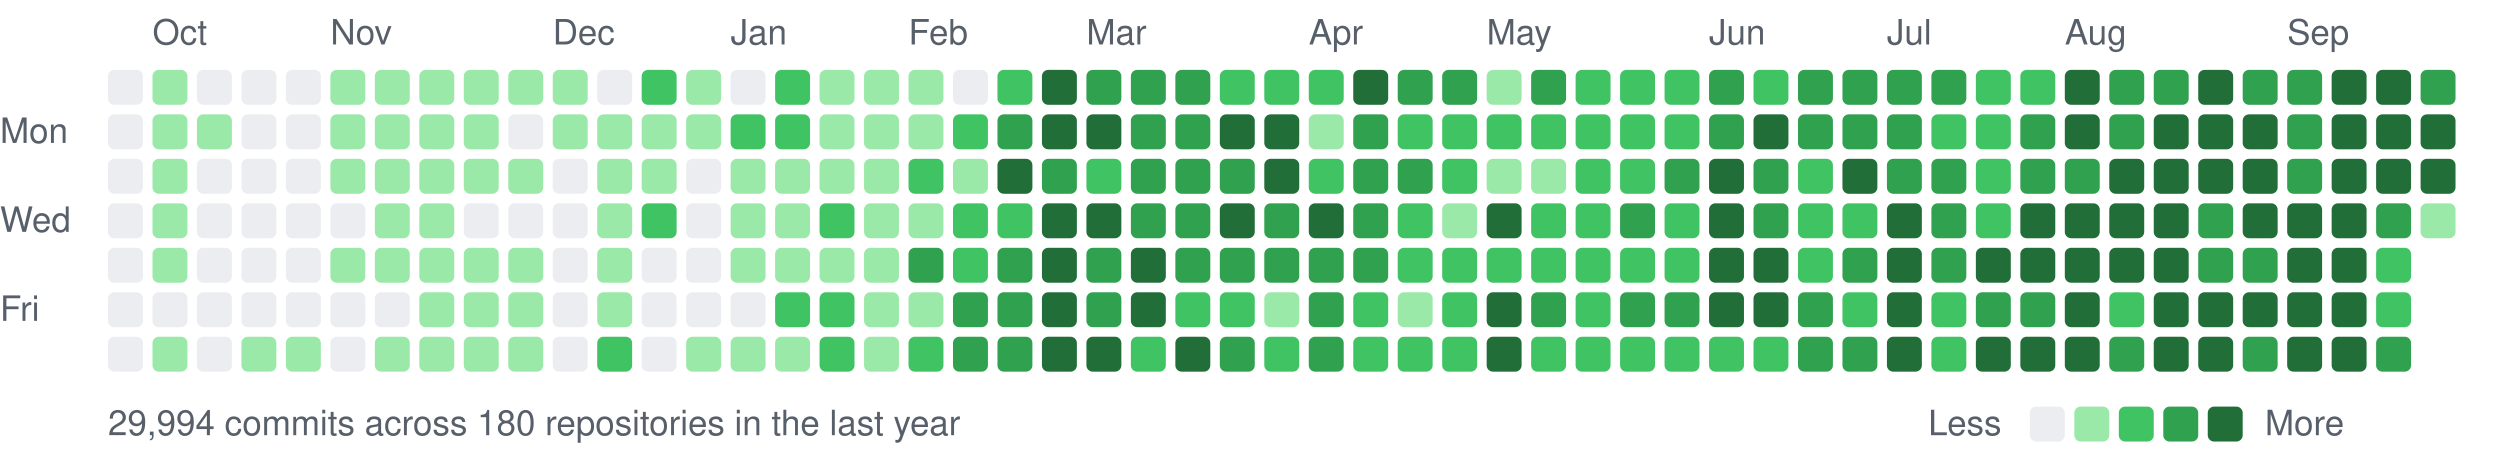
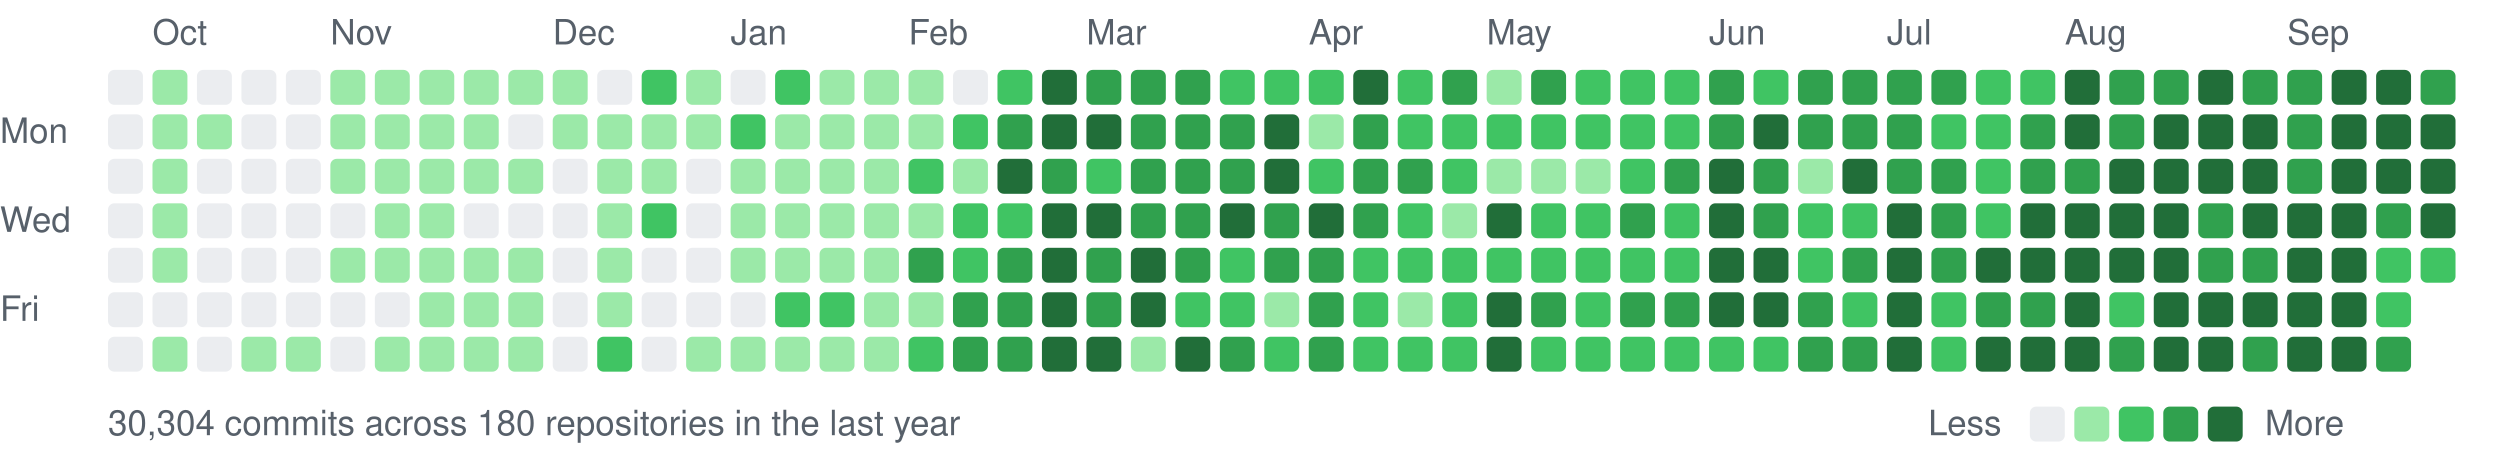
<svg xmlns="http://www.w3.org/2000/svg" width="787" height="147" viewBox="0 0 787 147">
  <style>text{font:11px -apple-system,BlinkMacSystemFont,"Segoe UI",Helvetica,Arial,sans-serif;fill:#57606a}</style>
  <text x="48" y="14">Oct</text>
  <text x="104" y="14">Nov</text>
  <text x="174" y="14">Dec</text>
  <text x="230" y="14">Jan</text>
  <text x="286" y="14">Feb</text>
  <text x="342" y="14">Mar</text>
  <text x="412" y="14">Apr</text>
  <text x="468" y="14">May</text>
  <text x="538" y="14">Jun</text>
  <text x="594" y="14">Jul</text>
  <text x="650" y="14">Aug</text>
  <text x="720" y="14">Sep</text>
  <text x="0" y="45">Mon</text>
  <text x="0" y="73">Wed</text>
  <text x="0" y="101">Fri</text>
  <rect x="34" y="22" width="11" height="11" rx="2" fill="#ebedf0" />
  <rect x="34" y="36" width="11" height="11" rx="2" fill="#ebedf0" />
  <rect x="34" y="50" width="11" height="11" rx="2" fill="#ebedf0" />
  <rect x="34" y="64" width="11" height="11" rx="2" fill="#ebedf0" />
  <rect x="34" y="78" width="11" height="11" rx="2" fill="#ebedf0" />
  <rect x="34" y="92" width="11" height="11" rx="2" fill="#ebedf0" />
  <rect x="34" y="106" width="11" height="11" rx="2" fill="#ebedf0" />
  <rect x="48" y="22" width="11" height="11" rx="2" fill="#9be9a8" />
  <rect x="48" y="36" width="11" height="11" rx="2" fill="#9be9a8" />
  <rect x="48" y="50" width="11" height="11" rx="2" fill="#9be9a8" />
  <rect x="48" y="64" width="11" height="11" rx="2" fill="#9be9a8" />
  <rect x="48" y="78" width="11" height="11" rx="2" fill="#9be9a8" />
  <rect x="48" y="92" width="11" height="11" rx="2" fill="#ebedf0" />
  <rect x="48" y="106" width="11" height="11" rx="2" fill="#9be9a8" />
  <rect x="62" y="22" width="11" height="11" rx="2" fill="#ebedf0" />
  <rect x="62" y="36" width="11" height="11" rx="2" fill="#9be9a8" />
  <rect x="62" y="50" width="11" height="11" rx="2" fill="#ebedf0" />
  <rect x="62" y="64" width="11" height="11" rx="2" fill="#ebedf0" />
  <rect x="62" y="78" width="11" height="11" rx="2" fill="#ebedf0" />
  <rect x="62" y="92" width="11" height="11" rx="2" fill="#ebedf0" />
  <rect x="62" y="106" width="11" height="11" rx="2" fill="#ebedf0" />
  <rect x="76" y="22" width="11" height="11" rx="2" fill="#ebedf0" />
  <rect x="76" y="36" width="11" height="11" rx="2" fill="#ebedf0" />
  <rect x="76" y="50" width="11" height="11" rx="2" fill="#ebedf0" />
  <rect x="76" y="64" width="11" height="11" rx="2" fill="#ebedf0" />
  <rect x="76" y="78" width="11" height="11" rx="2" fill="#ebedf0" />
  <rect x="76" y="92" width="11" height="11" rx="2" fill="#ebedf0" />
  <rect x="76" y="106" width="11" height="11" rx="2" fill="#9be9a8" />
  <rect x="90" y="22" width="11" height="11" rx="2" fill="#ebedf0" />
  <rect x="90" y="36" width="11" height="11" rx="2" fill="#ebedf0" />
  <rect x="90" y="50" width="11" height="11" rx="2" fill="#ebedf0" />
  <rect x="90" y="64" width="11" height="11" rx="2" fill="#ebedf0" />
  <rect x="90" y="78" width="11" height="11" rx="2" fill="#ebedf0" />
  <rect x="90" y="92" width="11" height="11" rx="2" fill="#ebedf0" />
  <rect x="90" y="106" width="11" height="11" rx="2" fill="#9be9a8" />
  <rect x="104" y="22" width="11" height="11" rx="2" fill="#9be9a8" />
  <rect x="104" y="36" width="11" height="11" rx="2" fill="#9be9a8" />
  <rect x="104" y="50" width="11" height="11" rx="2" fill="#9be9a8" />
  <rect x="104" y="64" width="11" height="11" rx="2" fill="#ebedf0" />
  <rect x="104" y="78" width="11" height="11" rx="2" fill="#9be9a8" />
  <rect x="104" y="92" width="11" height="11" rx="2" fill="#ebedf0" />
  <rect x="104" y="106" width="11" height="11" rx="2" fill="#ebedf0" />
  <rect x="118" y="22" width="11" height="11" rx="2" fill="#9be9a8" />
  <rect x="118" y="36" width="11" height="11" rx="2" fill="#9be9a8" />
  <rect x="118" y="50" width="11" height="11" rx="2" fill="#9be9a8" />
  <rect x="118" y="64" width="11" height="11" rx="2" fill="#9be9a8" />
  <rect x="118" y="78" width="11" height="11" rx="2" fill="#9be9a8" />
  <rect x="118" y="92" width="11" height="11" rx="2" fill="#ebedf0" />
  <rect x="118" y="106" width="11" height="11" rx="2" fill="#9be9a8" />
  <rect x="132" y="22" width="11" height="11" rx="2" fill="#9be9a8" />
  <rect x="132" y="36" width="11" height="11" rx="2" fill="#9be9a8" />
  <rect x="132" y="50" width="11" height="11" rx="2" fill="#9be9a8" />
  <rect x="132" y="64" width="11" height="11" rx="2" fill="#9be9a8" />
  <rect x="132" y="78" width="11" height="11" rx="2" fill="#9be9a8" />
  <rect x="132" y="92" width="11" height="11" rx="2" fill="#9be9a8" />
  <rect x="132" y="106" width="11" height="11" rx="2" fill="#9be9a8" />
  <rect x="146" y="22" width="11" height="11" rx="2" fill="#9be9a8" />
  <rect x="146" y="36" width="11" height="11" rx="2" fill="#9be9a8" />
  <rect x="146" y="50" width="11" height="11" rx="2" fill="#9be9a8" />
  <rect x="146" y="64" width="11" height="11" rx="2" fill="#ebedf0" />
  <rect x="146" y="78" width="11" height="11" rx="2" fill="#9be9a8" />
  <rect x="146" y="92" width="11" height="11" rx="2" fill="#9be9a8" />
  <rect x="146" y="106" width="11" height="11" rx="2" fill="#9be9a8" />
  <rect x="160" y="22" width="11" height="11" rx="2" fill="#9be9a8" />
  <rect x="160" y="36" width="11" height="11" rx="2" fill="#ebedf0" />
  <rect x="160" y="50" width="11" height="11" rx="2" fill="#9be9a8" />
  <rect x="160" y="64" width="11" height="11" rx="2" fill="#ebedf0" />
  <rect x="160" y="78" width="11" height="11" rx="2" fill="#9be9a8" />
  <rect x="160" y="92" width="11" height="11" rx="2" fill="#9be9a8" />
  <rect x="160" y="106" width="11" height="11" rx="2" fill="#9be9a8" />
  <rect x="174" y="22" width="11" height="11" rx="2" fill="#9be9a8" />
  <rect x="174" y="36" width="11" height="11" rx="2" fill="#9be9a8" />
  <rect x="174" y="50" width="11" height="11" rx="2" fill="#ebedf0" />
  <rect x="174" y="64" width="11" height="11" rx="2" fill="#ebedf0" />
  <rect x="174" y="78" width="11" height="11" rx="2" fill="#ebedf0" />
  <rect x="174" y="92" width="11" height="11" rx="2" fill="#ebedf0" />
  <rect x="174" y="106" width="11" height="11" rx="2" fill="#ebedf0" />
  <rect x="188" y="22" width="11" height="11" rx="2" fill="#ebedf0" />
  <rect x="188" y="36" width="11" height="11" rx="2" fill="#9be9a8" />
  <rect x="188" y="50" width="11" height="11" rx="2" fill="#9be9a8" />
  <rect x="188" y="64" width="11" height="11" rx="2" fill="#9be9a8" />
  <rect x="188" y="78" width="11" height="11" rx="2" fill="#9be9a8" />
  <rect x="188" y="92" width="11" height="11" rx="2" fill="#9be9a8" />
  <rect x="188" y="106" width="11" height="11" rx="2" fill="#40c463" />
  <rect x="202" y="22" width="11" height="11" rx="2" fill="#40c463" />
  <rect x="202" y="36" width="11" height="11" rx="2" fill="#9be9a8" />
  <rect x="202" y="50" width="11" height="11" rx="2" fill="#9be9a8" />
  <rect x="202" y="64" width="11" height="11" rx="2" fill="#40c463" />
  <rect x="202" y="78" width="11" height="11" rx="2" fill="#ebedf0" />
  <rect x="202" y="92" width="11" height="11" rx="2" fill="#ebedf0" />
  <rect x="202" y="106" width="11" height="11" rx="2" fill="#ebedf0" />
  <rect x="216" y="22" width="11" height="11" rx="2" fill="#9be9a8" />
  <rect x="216" y="36" width="11" height="11" rx="2" fill="#9be9a8" />
  <rect x="216" y="50" width="11" height="11" rx="2" fill="#ebedf0" />
  <rect x="216" y="64" width="11" height="11" rx="2" fill="#ebedf0" />
  <rect x="216" y="78" width="11" height="11" rx="2" fill="#ebedf0" />
  <rect x="216" y="92" width="11" height="11" rx="2" fill="#ebedf0" />
  <rect x="216" y="106" width="11" height="11" rx="2" fill="#9be9a8" />
  <rect x="230" y="22" width="11" height="11" rx="2" fill="#ebedf0" />
  <rect x="230" y="36" width="11" height="11" rx="2" fill="#40c463" />
  <rect x="230" y="50" width="11" height="11" rx="2" fill="#9be9a8" />
  <rect x="230" y="64" width="11" height="11" rx="2" fill="#9be9a8" />
  <rect x="230" y="78" width="11" height="11" rx="2" fill="#9be9a8" />
  <rect x="230" y="92" width="11" height="11" rx="2" fill="#ebedf0" />
  <rect x="230" y="106" width="11" height="11" rx="2" fill="#9be9a8" />
  <rect x="244" y="22" width="11" height="11" rx="2" fill="#40c463" />
-   <rect x="244" y="36" width="11" height="11" rx="2" fill="#40c463" />
+   <rect x="244" y="36" width="11" height="11" rx="2" fill="#9be9a8" />
  <rect x="244" y="50" width="11" height="11" rx="2" fill="#9be9a8" />
  <rect x="244" y="64" width="11" height="11" rx="2" fill="#9be9a8" />
  <rect x="244" y="78" width="11" height="11" rx="2" fill="#9be9a8" />
  <rect x="244" y="92" width="11" height="11" rx="2" fill="#40c463" />
  <rect x="244" y="106" width="11" height="11" rx="2" fill="#9be9a8" />
  <rect x="258" y="22" width="11" height="11" rx="2" fill="#9be9a8" />
  <rect x="258" y="36" width="11" height="11" rx="2" fill="#9be9a8" />
  <rect x="258" y="50" width="11" height="11" rx="2" fill="#9be9a8" />
-   <rect x="258" y="64" width="11" height="11" rx="2" fill="#40c463" />
+   <rect x="258" y="64" width="11" height="11" rx="2" fill="#9be9a8" />
  <rect x="258" y="78" width="11" height="11" rx="2" fill="#9be9a8" />
  <rect x="258" y="92" width="11" height="11" rx="2" fill="#40c463" />
-   <rect x="258" y="106" width="11" height="11" rx="2" fill="#40c463" />
+   <rect x="258" y="106" width="11" height="11" rx="2" fill="#9be9a8" />
  <rect x="272" y="22" width="11" height="11" rx="2" fill="#9be9a8" />
  <rect x="272" y="36" width="11" height="11" rx="2" fill="#9be9a8" />
  <rect x="272" y="50" width="11" height="11" rx="2" fill="#9be9a8" />
  <rect x="272" y="64" width="11" height="11" rx="2" fill="#9be9a8" />
  <rect x="272" y="78" width="11" height="11" rx="2" fill="#9be9a8" />
  <rect x="272" y="92" width="11" height="11" rx="2" fill="#9be9a8" />
  <rect x="272" y="106" width="11" height="11" rx="2" fill="#9be9a8" />
  <rect x="286" y="22" width="11" height="11" rx="2" fill="#9be9a8" />
  <rect x="286" y="36" width="11" height="11" rx="2" fill="#9be9a8" />
  <rect x="286" y="50" width="11" height="11" rx="2" fill="#40c463" />
  <rect x="286" y="64" width="11" height="11" rx="2" fill="#9be9a8" />
  <rect x="286" y="78" width="11" height="11" rx="2" fill="#30a14e" />
  <rect x="286" y="92" width="11" height="11" rx="2" fill="#9be9a8" />
  <rect x="286" y="106" width="11" height="11" rx="2" fill="#40c463" />
  <rect x="300" y="22" width="11" height="11" rx="2" fill="#ebedf0" />
  <rect x="300" y="36" width="11" height="11" rx="2" fill="#40c463" />
  <rect x="300" y="50" width="11" height="11" rx="2" fill="#9be9a8" />
  <rect x="300" y="64" width="11" height="11" rx="2" fill="#40c463" />
  <rect x="300" y="78" width="11" height="11" rx="2" fill="#40c463" />
  <rect x="300" y="92" width="11" height="11" rx="2" fill="#30a14e" />
  <rect x="300" y="106" width="11" height="11" rx="2" fill="#30a14e" />
  <rect x="314" y="22" width="11" height="11" rx="2" fill="#40c463" />
  <rect x="314" y="36" width="11" height="11" rx="2" fill="#30a14e" />
  <rect x="314" y="50" width="11" height="11" rx="2" fill="#216e39" />
  <rect x="314" y="64" width="11" height="11" rx="2" fill="#40c463" />
  <rect x="314" y="78" width="11" height="11" rx="2" fill="#30a14e" />
  <rect x="314" y="92" width="11" height="11" rx="2" fill="#30a14e" />
  <rect x="314" y="106" width="11" height="11" rx="2" fill="#30a14e" />
  <rect x="328" y="22" width="11" height="11" rx="2" fill="#216e39" />
  <rect x="328" y="36" width="11" height="11" rx="2" fill="#216e39" />
  <rect x="328" y="50" width="11" height="11" rx="2" fill="#30a14e" />
  <rect x="328" y="64" width="11" height="11" rx="2" fill="#216e39" />
  <rect x="328" y="78" width="11" height="11" rx="2" fill="#216e39" />
  <rect x="328" y="92" width="11" height="11" rx="2" fill="#216e39" />
  <rect x="328" y="106" width="11" height="11" rx="2" fill="#216e39" />
  <rect x="342" y="22" width="11" height="11" rx="2" fill="#30a14e" />
  <rect x="342" y="36" width="11" height="11" rx="2" fill="#216e39" />
  <rect x="342" y="50" width="11" height="11" rx="2" fill="#40c463" />
  <rect x="342" y="64" width="11" height="11" rx="2" fill="#216e39" />
  <rect x="342" y="78" width="11" height="11" rx="2" fill="#30a14e" />
  <rect x="342" y="92" width="11" height="11" rx="2" fill="#30a14e" />
  <rect x="342" y="106" width="11" height="11" rx="2" fill="#216e39" />
  <rect x="356" y="22" width="11" height="11" rx="2" fill="#30a14e" />
  <rect x="356" y="36" width="11" height="11" rx="2" fill="#30a14e" />
  <rect x="356" y="50" width="11" height="11" rx="2" fill="#30a14e" />
  <rect x="356" y="64" width="11" height="11" rx="2" fill="#30a14e" />
  <rect x="356" y="78" width="11" height="11" rx="2" fill="#216e39" />
  <rect x="356" y="92" width="11" height="11" rx="2" fill="#216e39" />
-   <rect x="356" y="106" width="11" height="11" rx="2" fill="#40c463" />
+   <rect x="356" y="106" width="11" height="11" rx="2" fill="#9be9a8" />
  <rect x="370" y="22" width="11" height="11" rx="2" fill="#30a14e" />
  <rect x="370" y="36" width="11" height="11" rx="2" fill="#30a14e" />
  <rect x="370" y="50" width="11" height="11" rx="2" fill="#30a14e" />
  <rect x="370" y="64" width="11" height="11" rx="2" fill="#30a14e" />
  <rect x="370" y="78" width="11" height="11" rx="2" fill="#30a14e" />
  <rect x="370" y="92" width="11" height="11" rx="2" fill="#40c463" />
  <rect x="370" y="106" width="11" height="11" rx="2" fill="#216e39" />
  <rect x="384" y="22" width="11" height="11" rx="2" fill="#40c463" />
-   <rect x="384" y="36" width="11" height="11" rx="2" fill="#216e39" />
+   <rect x="384" y="36" width="11" height="11" rx="2" fill="#30a14e" />
  <rect x="384" y="50" width="11" height="11" rx="2" fill="#30a14e" />
  <rect x="384" y="64" width="11" height="11" rx="2" fill="#216e39" />
-   <rect x="384" y="78" width="11" height="11" rx="2" fill="#30a14e" />
+   <rect x="384" y="78" width="11" height="11" rx="2" fill="#40c463" />
  <rect x="384" y="92" width="11" height="11" rx="2" fill="#40c463" />
  <rect x="384" y="106" width="11" height="11" rx="2" fill="#30a14e" />
  <rect x="398" y="22" width="11" height="11" rx="2" fill="#40c463" />
  <rect x="398" y="36" width="11" height="11" rx="2" fill="#216e39" />
  <rect x="398" y="50" width="11" height="11" rx="2" fill="#216e39" />
  <rect x="398" y="64" width="11" height="11" rx="2" fill="#30a14e" />
  <rect x="398" y="78" width="11" height="11" rx="2" fill="#30a14e" />
  <rect x="398" y="92" width="11" height="11" rx="2" fill="#9be9a8" />
  <rect x="398" y="106" width="11" height="11" rx="2" fill="#40c463" />
  <rect x="412" y="22" width="11" height="11" rx="2" fill="#40c463" />
  <rect x="412" y="36" width="11" height="11" rx="2" fill="#9be9a8" />
  <rect x="412" y="50" width="11" height="11" rx="2" fill="#40c463" />
  <rect x="412" y="64" width="11" height="11" rx="2" fill="#216e39" />
  <rect x="412" y="78" width="11" height="11" rx="2" fill="#30a14e" />
  <rect x="412" y="92" width="11" height="11" rx="2" fill="#30a14e" />
  <rect x="412" y="106" width="11" height="11" rx="2" fill="#30a14e" />
  <rect x="426" y="22" width="11" height="11" rx="2" fill="#216e39" />
  <rect x="426" y="36" width="11" height="11" rx="2" fill="#30a14e" />
  <rect x="426" y="50" width="11" height="11" rx="2" fill="#30a14e" />
  <rect x="426" y="64" width="11" height="11" rx="2" fill="#30a14e" />
-   <rect x="426" y="78" width="11" height="11" rx="2" fill="#30a14e" />
+   <rect x="426" y="78" width="11" height="11" rx="2" fill="#40c463" />
  <rect x="426" y="92" width="11" height="11" rx="2" fill="#40c463" />
  <rect x="426" y="106" width="11" height="11" rx="2" fill="#40c463" />
-   <rect x="440" y="22" width="11" height="11" rx="2" fill="#30a14e" />
+   <rect x="440" y="22" width="11" height="11" rx="2" fill="#40c463" />
  <rect x="440" y="36" width="11" height="11" rx="2" fill="#40c463" />
  <rect x="440" y="50" width="11" height="11" rx="2" fill="#30a14e" />
  <rect x="440" y="64" width="11" height="11" rx="2" fill="#40c463" />
  <rect x="440" y="78" width="11" height="11" rx="2" fill="#40c463" />
  <rect x="440" y="92" width="11" height="11" rx="2" fill="#9be9a8" />
  <rect x="440" y="106" width="11" height="11" rx="2" fill="#40c463" />
  <rect x="454" y="22" width="11" height="11" rx="2" fill="#30a14e" />
  <rect x="454" y="36" width="11" height="11" rx="2" fill="#40c463" />
  <rect x="454" y="50" width="11" height="11" rx="2" fill="#40c463" />
  <rect x="454" y="64" width="11" height="11" rx="2" fill="#9be9a8" />
  <rect x="454" y="78" width="11" height="11" rx="2" fill="#40c463" />
  <rect x="454" y="92" width="11" height="11" rx="2" fill="#40c463" />
  <rect x="454" y="106" width="11" height="11" rx="2" fill="#40c463" />
  <rect x="468" y="22" width="11" height="11" rx="2" fill="#9be9a8" />
  <rect x="468" y="36" width="11" height="11" rx="2" fill="#40c463" />
  <rect x="468" y="50" width="11" height="11" rx="2" fill="#9be9a8" />
  <rect x="468" y="64" width="11" height="11" rx="2" fill="#216e39" />
  <rect x="468" y="78" width="11" height="11" rx="2" fill="#40c463" />
  <rect x="468" y="92" width="11" height="11" rx="2" fill="#216e39" />
  <rect x="468" y="106" width="11" height="11" rx="2" fill="#216e39" />
  <rect x="482" y="22" width="11" height="11" rx="2" fill="#30a14e" />
  <rect x="482" y="36" width="11" height="11" rx="2" fill="#40c463" />
  <rect x="482" y="50" width="11" height="11" rx="2" fill="#9be9a8" />
  <rect x="482" y="64" width="11" height="11" rx="2" fill="#40c463" />
  <rect x="482" y="78" width="11" height="11" rx="2" fill="#40c463" />
  <rect x="482" y="92" width="11" height="11" rx="2" fill="#30a14e" />
  <rect x="482" y="106" width="11" height="11" rx="2" fill="#40c463" />
  <rect x="496" y="22" width="11" height="11" rx="2" fill="#40c463" />
  <rect x="496" y="36" width="11" height="11" rx="2" fill="#40c463" />
-   <rect x="496" y="50" width="11" height="11" rx="2" fill="#40c463" />
+   <rect x="496" y="50" width="11" height="11" rx="2" fill="#9be9a8" />
  <rect x="496" y="64" width="11" height="11" rx="2" fill="#40c463" />
  <rect x="496" y="78" width="11" height="11" rx="2" fill="#40c463" />
  <rect x="496" y="92" width="11" height="11" rx="2" fill="#40c463" />
  <rect x="496" y="106" width="11" height="11" rx="2" fill="#40c463" />
  <rect x="510" y="22" width="11" height="11" rx="2" fill="#40c463" />
  <rect x="510" y="36" width="11" height="11" rx="2" fill="#40c463" />
  <rect x="510" y="50" width="11" height="11" rx="2" fill="#40c463" />
  <rect x="510" y="64" width="11" height="11" rx="2" fill="#30a14e" />
  <rect x="510" y="78" width="11" height="11" rx="2" fill="#40c463" />
  <rect x="510" y="92" width="11" height="11" rx="2" fill="#30a14e" />
  <rect x="510" y="106" width="11" height="11" rx="2" fill="#40c463" />
  <rect x="524" y="22" width="11" height="11" rx="2" fill="#40c463" />
  <rect x="524" y="36" width="11" height="11" rx="2" fill="#40c463" />
  <rect x="524" y="50" width="11" height="11" rx="2" fill="#30a14e" />
  <rect x="524" y="64" width="11" height="11" rx="2" fill="#40c463" />
  <rect x="524" y="78" width="11" height="11" rx="2" fill="#40c463" />
  <rect x="524" y="92" width="11" height="11" rx="2" fill="#30a14e" />
  <rect x="524" y="106" width="11" height="11" rx="2" fill="#40c463" />
  <rect x="538" y="22" width="11" height="11" rx="2" fill="#30a14e" />
  <rect x="538" y="36" width="11" height="11" rx="2" fill="#30a14e" />
  <rect x="538" y="50" width="11" height="11" rx="2" fill="#216e39" />
  <rect x="538" y="64" width="11" height="11" rx="2" fill="#216e39" />
  <rect x="538" y="78" width="11" height="11" rx="2" fill="#216e39" />
  <rect x="538" y="92" width="11" height="11" rx="2" fill="#216e39" />
  <rect x="538" y="106" width="11" height="11" rx="2" fill="#40c463" />
  <rect x="552" y="22" width="11" height="11" rx="2" fill="#40c463" />
  <rect x="552" y="36" width="11" height="11" rx="2" fill="#216e39" />
  <rect x="552" y="50" width="11" height="11" rx="2" fill="#30a14e" />
  <rect x="552" y="64" width="11" height="11" rx="2" fill="#30a14e" />
  <rect x="552" y="78" width="11" height="11" rx="2" fill="#216e39" />
  <rect x="552" y="92" width="11" height="11" rx="2" fill="#216e39" />
  <rect x="552" y="106" width="11" height="11" rx="2" fill="#40c463" />
  <rect x="566" y="22" width="11" height="11" rx="2" fill="#30a14e" />
  <rect x="566" y="36" width="11" height="11" rx="2" fill="#30a14e" />
-   <rect x="566" y="50" width="11" height="11" rx="2" fill="#40c463" />
+   <rect x="566" y="50" width="11" height="11" rx="2" fill="#9be9a8" />
  <rect x="566" y="64" width="11" height="11" rx="2" fill="#40c463" />
  <rect x="566" y="78" width="11" height="11" rx="2" fill="#40c463" />
  <rect x="566" y="92" width="11" height="11" rx="2" fill="#30a14e" />
  <rect x="566" y="106" width="11" height="11" rx="2" fill="#30a14e" />
  <rect x="580" y="22" width="11" height="11" rx="2" fill="#30a14e" />
  <rect x="580" y="36" width="11" height="11" rx="2" fill="#30a14e" />
  <rect x="580" y="50" width="11" height="11" rx="2" fill="#216e39" />
  <rect x="580" y="64" width="11" height="11" rx="2" fill="#40c463" />
  <rect x="580" y="78" width="11" height="11" rx="2" fill="#30a14e" />
  <rect x="580" y="92" width="11" height="11" rx="2" fill="#40c463" />
  <rect x="580" y="106" width="11" height="11" rx="2" fill="#30a14e" />
  <rect x="594" y="22" width="11" height="11" rx="2" fill="#30a14e" />
  <rect x="594" y="36" width="11" height="11" rx="2" fill="#30a14e" />
  <rect x="594" y="50" width="11" height="11" rx="2" fill="#30a14e" />
  <rect x="594" y="64" width="11" height="11" rx="2" fill="#216e39" />
  <rect x="594" y="78" width="11" height="11" rx="2" fill="#216e39" />
  <rect x="594" y="92" width="11" height="11" rx="2" fill="#216e39" />
  <rect x="594" y="106" width="11" height="11" rx="2" fill="#216e39" />
  <rect x="608" y="22" width="11" height="11" rx="2" fill="#30a14e" />
  <rect x="608" y="36" width="11" height="11" rx="2" fill="#40c463" />
  <rect x="608" y="50" width="11" height="11" rx="2" fill="#30a14e" />
  <rect x="608" y="64" width="11" height="11" rx="2" fill="#30a14e" />
  <rect x="608" y="78" width="11" height="11" rx="2" fill="#30a14e" />
  <rect x="608" y="92" width="11" height="11" rx="2" fill="#40c463" />
  <rect x="608" y="106" width="11" height="11" rx="2" fill="#40c463" />
  <rect x="622" y="22" width="11" height="11" rx="2" fill="#40c463" />
  <rect x="622" y="36" width="11" height="11" rx="2" fill="#40c463" />
  <rect x="622" y="50" width="11" height="11" rx="2" fill="#40c463" />
  <rect x="622" y="64" width="11" height="11" rx="2" fill="#40c463" />
  <rect x="622" y="78" width="11" height="11" rx="2" fill="#216e39" />
  <rect x="622" y="92" width="11" height="11" rx="2" fill="#30a14e" />
  <rect x="622" y="106" width="11" height="11" rx="2" fill="#216e39" />
  <rect x="636" y="22" width="11" height="11" rx="2" fill="#40c463" />
  <rect x="636" y="36" width="11" height="11" rx="2" fill="#30a14e" />
  <rect x="636" y="50" width="11" height="11" rx="2" fill="#30a14e" />
  <rect x="636" y="64" width="11" height="11" rx="2" fill="#216e39" />
  <rect x="636" y="78" width="11" height="11" rx="2" fill="#216e39" />
  <rect x="636" y="92" width="11" height="11" rx="2" fill="#30a14e" />
  <rect x="636" y="106" width="11" height="11" rx="2" fill="#216e39" />
  <rect x="650" y="22" width="11" height="11" rx="2" fill="#216e39" />
  <rect x="650" y="36" width="11" height="11" rx="2" fill="#216e39" />
  <rect x="650" y="50" width="11" height="11" rx="2" fill="#30a14e" />
  <rect x="650" y="64" width="11" height="11" rx="2" fill="#216e39" />
  <rect x="650" y="78" width="11" height="11" rx="2" fill="#216e39" />
  <rect x="650" y="92" width="11" height="11" rx="2" fill="#216e39" />
  <rect x="650" y="106" width="11" height="11" rx="2" fill="#216e39" />
  <rect x="664" y="22" width="11" height="11" rx="2" fill="#30a14e" />
  <rect x="664" y="36" width="11" height="11" rx="2" fill="#30a14e" />
  <rect x="664" y="50" width="11" height="11" rx="2" fill="#216e39" />
  <rect x="664" y="64" width="11" height="11" rx="2" fill="#216e39" />
  <rect x="664" y="78" width="11" height="11" rx="2" fill="#216e39" />
  <rect x="664" y="92" width="11" height="11" rx="2" fill="#40c463" />
  <rect x="664" y="106" width="11" height="11" rx="2" fill="#30a14e" />
  <rect x="678" y="22" width="11" height="11" rx="2" fill="#30a14e" />
  <rect x="678" y="36" width="11" height="11" rx="2" fill="#216e39" />
  <rect x="678" y="50" width="11" height="11" rx="2" fill="#216e39" />
  <rect x="678" y="64" width="11" height="11" rx="2" fill="#216e39" />
  <rect x="678" y="78" width="11" height="11" rx="2" fill="#216e39" />
  <rect x="678" y="92" width="11" height="11" rx="2" fill="#216e39" />
  <rect x="678" y="106" width="11" height="11" rx="2" fill="#216e39" />
  <rect x="692" y="22" width="11" height="11" rx="2" fill="#216e39" />
  <rect x="692" y="36" width="11" height="11" rx="2" fill="#216e39" />
  <rect x="692" y="50" width="11" height="11" rx="2" fill="#216e39" />
  <rect x="692" y="64" width="11" height="11" rx="2" fill="#30a14e" />
  <rect x="692" y="78" width="11" height="11" rx="2" fill="#30a14e" />
  <rect x="692" y="92" width="11" height="11" rx="2" fill="#216e39" />
  <rect x="692" y="106" width="11" height="11" rx="2" fill="#216e39" />
  <rect x="706" y="22" width="11" height="11" rx="2" fill="#30a14e" />
  <rect x="706" y="36" width="11" height="11" rx="2" fill="#216e39" />
  <rect x="706" y="50" width="11" height="11" rx="2" fill="#216e39" />
  <rect x="706" y="64" width="11" height="11" rx="2" fill="#216e39" />
  <rect x="706" y="78" width="11" height="11" rx="2" fill="#30a14e" />
  <rect x="706" y="92" width="11" height="11" rx="2" fill="#216e39" />
  <rect x="706" y="106" width="11" height="11" rx="2" fill="#30a14e" />
  <rect x="720" y="22" width="11" height="11" rx="2" fill="#30a14e" />
  <rect x="720" y="36" width="11" height="11" rx="2" fill="#30a14e" />
  <rect x="720" y="50" width="11" height="11" rx="2" fill="#30a14e" />
  <rect x="720" y="64" width="11" height="11" rx="2" fill="#216e39" />
  <rect x="720" y="78" width="11" height="11" rx="2" fill="#216e39" />
  <rect x="720" y="92" width="11" height="11" rx="2" fill="#216e39" />
  <rect x="720" y="106" width="11" height="11" rx="2" fill="#216e39" />
  <rect x="734" y="22" width="11" height="11" rx="2" fill="#216e39" />
  <rect x="734" y="36" width="11" height="11" rx="2" fill="#216e39" />
  <rect x="734" y="50" width="11" height="11" rx="2" fill="#216e39" />
  <rect x="734" y="64" width="11" height="11" rx="2" fill="#216e39" />
  <rect x="734" y="78" width="11" height="11" rx="2" fill="#216e39" />
  <rect x="734" y="92" width="11" height="11" rx="2" fill="#216e39" />
  <rect x="734" y="106" width="11" height="11" rx="2" fill="#216e39" />
  <rect x="748" y="22" width="11" height="11" rx="2" fill="#216e39" />
  <rect x="748" y="36" width="11" height="11" rx="2" fill="#216e39" />
  <rect x="748" y="50" width="11" height="11" rx="2" fill="#216e39" />
  <rect x="748" y="64" width="11" height="11" rx="2" fill="#30a14e" />
  <rect x="748" y="78" width="11" height="11" rx="2" fill="#40c463" />
  <rect x="748" y="92" width="11" height="11" rx="2" fill="#40c463" />
  <rect x="748" y="106" width="11" height="11" rx="2" fill="#30a14e" />
  <rect x="762" y="22" width="11" height="11" rx="2" fill="#30a14e" />
  <rect x="762" y="36" width="11" height="11" rx="2" fill="#216e39" />
  <rect x="762" y="50" width="11" height="11" rx="2" fill="#216e39" />
-   <rect x="762" y="64" width="11" height="11" rx="2" fill="#9be9a8" />
-   <text x="34" y="137">29,994 commits across 180 repositories in the last year</text>
+   <rect x="762" y="64" width="11" height="11" rx="2" fill="#216e39" />
+   <rect x="762" y="78" width="11" height="11" rx="2" fill="#40c463" />
+   <text x="34" y="137">30,304 commits across 180 repositories in the last year</text>
  <text x="607" y="137">Less</text>
  <rect x="639" y="128" width="11" height="11" rx="2" fill="#ebedf0" />
  <rect x="653" y="128" width="11" height="11" rx="2" fill="#9be9a8" />
  <rect x="667" y="128" width="11" height="11" rx="2" fill="#40c463" />
  <rect x="681" y="128" width="11" height="11" rx="2" fill="#30a14e" />
  <rect x="695" y="128" width="11" height="11" rx="2" fill="#216e39" />
  <text x="713" y="137">More</text>
</svg>
